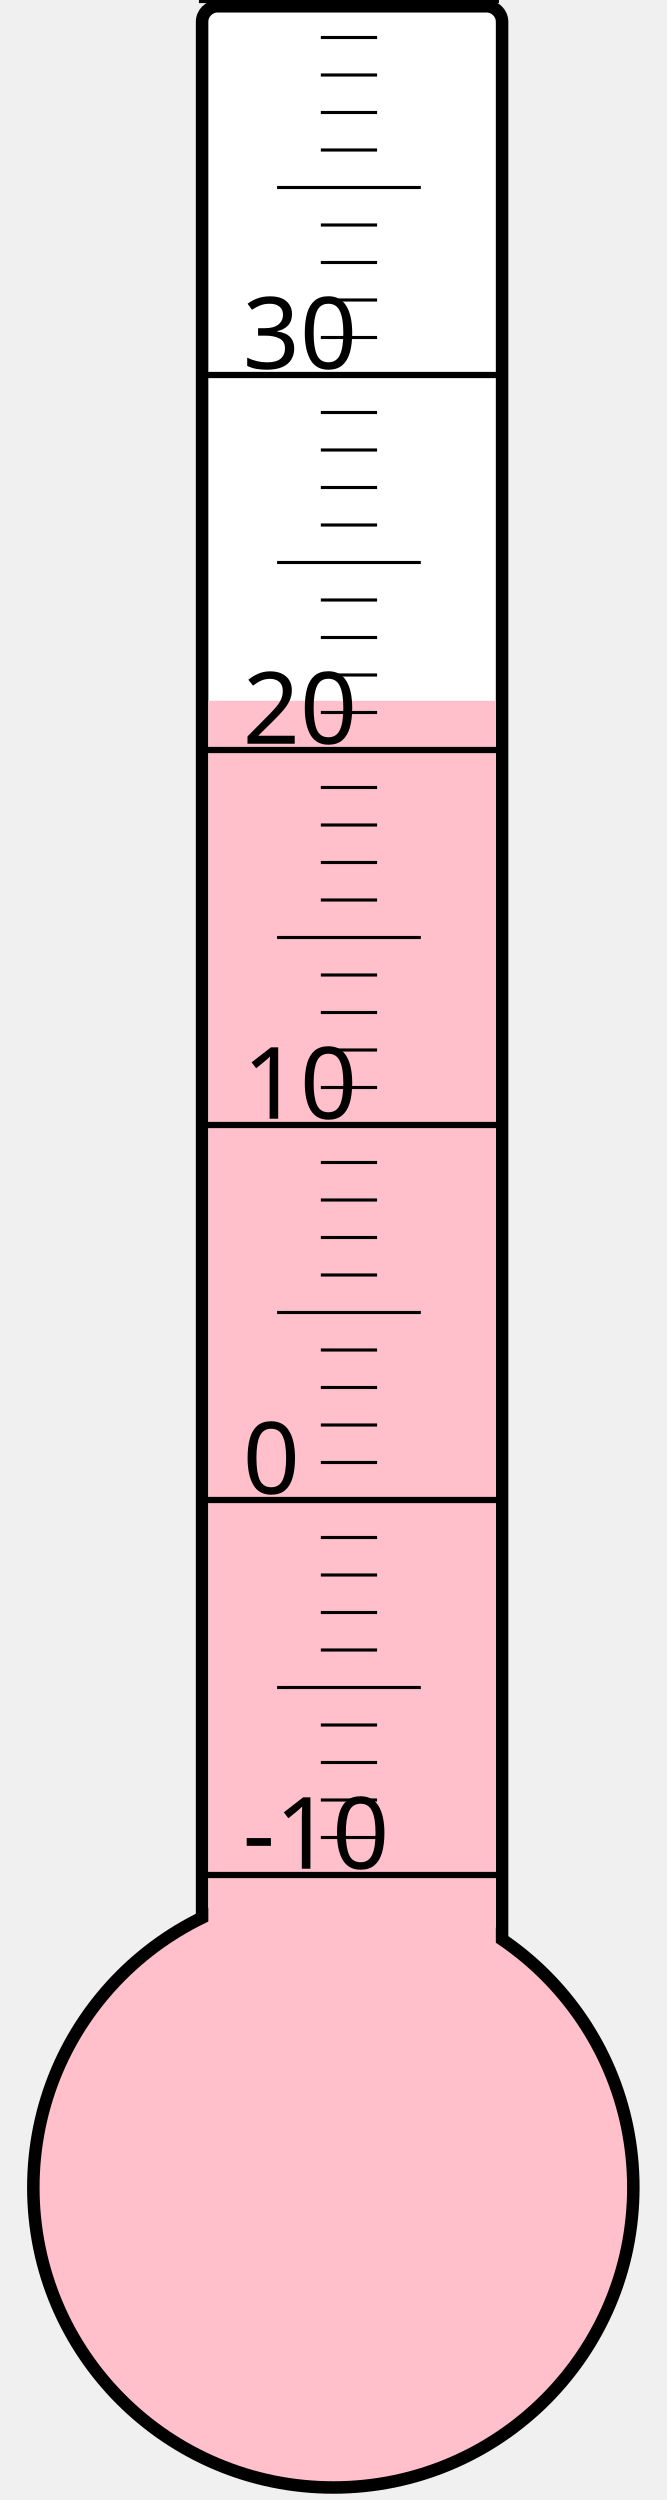
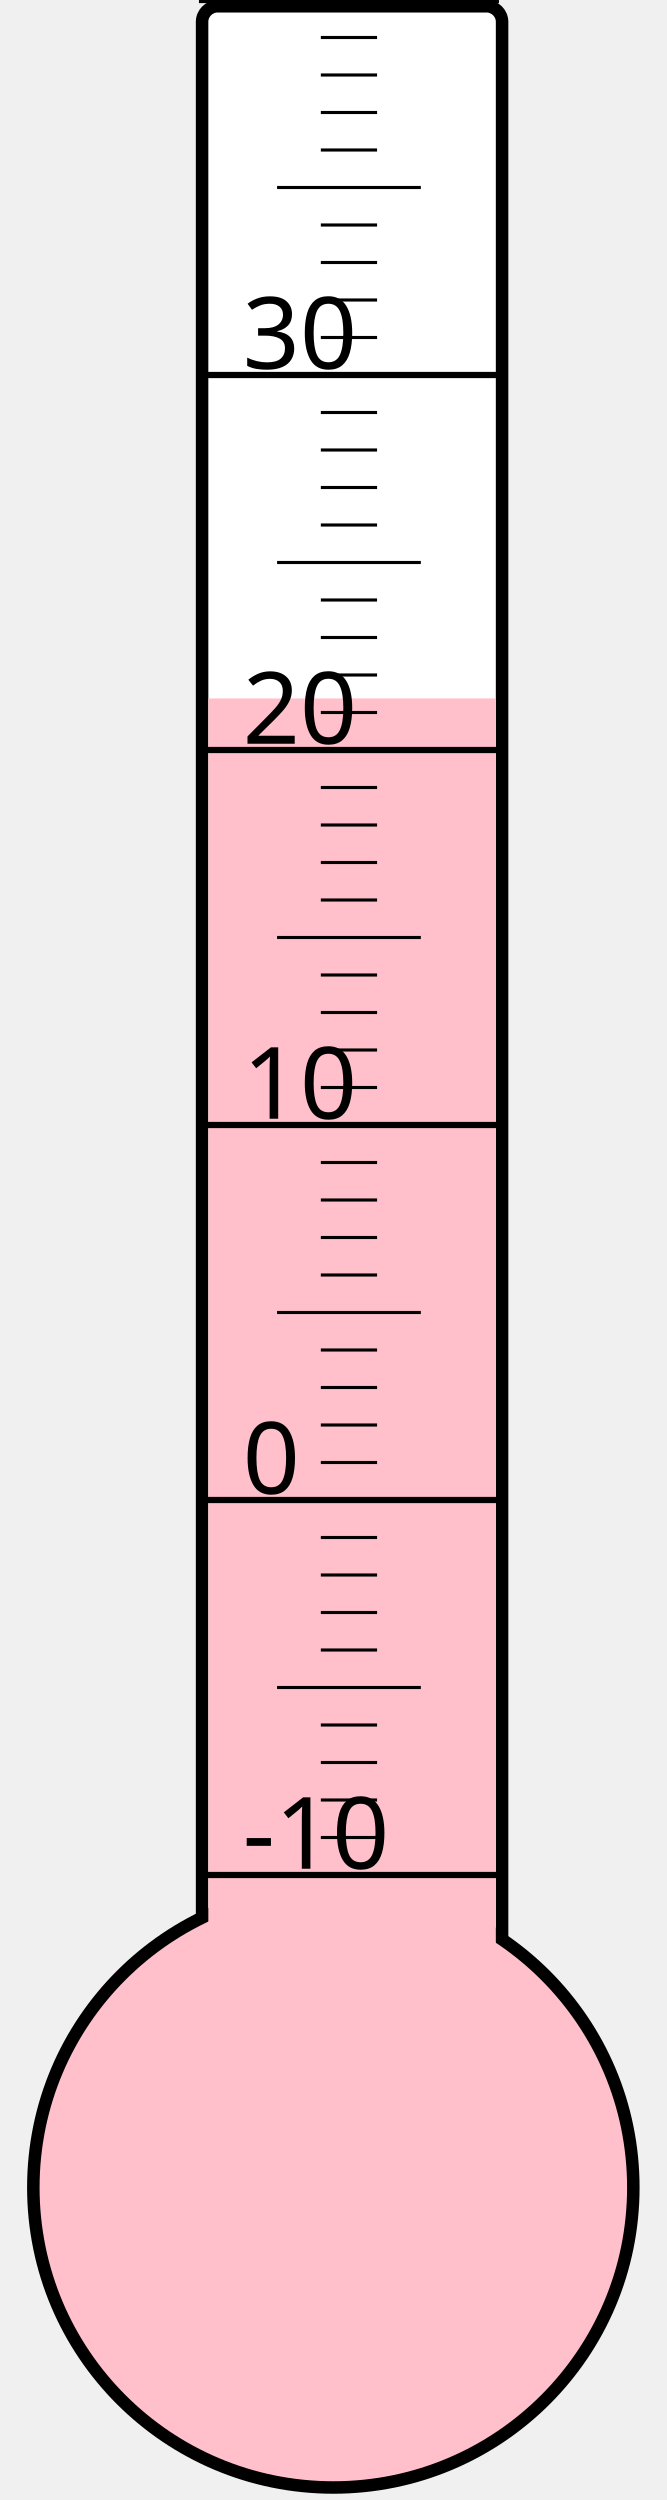
<svg xmlns="http://www.w3.org/2000/svg" width="40px" height="150px" viewBox="0 0 200 800">
  <rect width="200" height="800" x="0" y="0" style="fill: #ffffeb; fill-opacity: 0;" />
  <rect width="96" height="680" x="58" y="2" rx="5" ry="5" style="fill: white; fill-opacity: 1; stroke: black; stroke-width: 4;" />
  <circle cx="100" cy="700" r="96" style="fill: pink; stroke: black; stroke-width: 4;" />
-   <rect width="92" height="475.75" x="60" y="224.25" style="fill: pink; fill-opacity: 1; stroke-width: 0;" />
+   <rect width="92" height="476.5" x="60" y="223.5" style="fill: pink; fill-opacity: 1; stroke-width: 0;" />
  <text x="71" y="598" style="font-family: sans-serif; font-size: 24pt;">-10</text>
  <text x="71" y="478" style="font-family: sans-serif; font-size: 24pt;">0</text>
  <text x="71" y="358" style="font-family: sans-serif; font-size: 24pt;">10</text>
  <text x="71" y="238" style="font-family: sans-serif; font-size: 24pt;">20</text>
  <text x="71" y="118" style="font-family: sans-serif; font-size: 24pt;">30</text>
  <g style="stroke: black;">
    <line x1="57" y1="600" x2="153" y2="600" style="stroke-width: 2;" />
    <line x1="96" y1="588" x2="114" y2="588" style="stroke-width: 1;" />
    <line x1="96" y1="576" x2="114" y2="576" style="stroke-width: 1;" />
    <line x1="96" y1="564" x2="114" y2="564" style="stroke-width: 1;" />
    <line x1="96" y1="552" x2="114" y2="552" style="stroke-width: 1;" />
    <line x1="82" y1="540" x2="128" y2="540" style="stroke-width: 1;" />
    <line x1="96" y1="528" x2="114" y2="528" style="stroke-width: 1;" />
    <line x1="96" y1="516" x2="114" y2="516" style="stroke-width: 1;" />
    <line x1="96" y1="504" x2="114" y2="504" style="stroke-width: 1;" />
    <line x1="96" y1="492" x2="114" y2="492" style="stroke-width: 1;" />
    <line x1="57" y1="480" x2="153" y2="480" style="stroke-width: 2;" />
    <line x1="96" y1="468" x2="114" y2="468" style="stroke-width: 1;" />
    <line x1="96" y1="456" x2="114" y2="456" style="stroke-width: 1;" />
    <line x1="96" y1="444" x2="114" y2="444" style="stroke-width: 1;" />
    <line x1="96" y1="432" x2="114" y2="432" style="stroke-width: 1;" />
    <line x1="82" y1="420" x2="128" y2="420" style="stroke-width: 1;" />
    <line x1="96" y1="408" x2="114" y2="408" style="stroke-width: 1;" />
    <line x1="96" y1="396" x2="114" y2="396" style="stroke-width: 1;" />
    <line x1="96" y1="384" x2="114" y2="384" style="stroke-width: 1;" />
    <line x1="96" y1="372" x2="114" y2="372" style="stroke-width: 1;" />
    <line x1="57" y1="360" x2="153" y2="360" style="stroke-width: 2;" />
    <line x1="96" y1="348" x2="114" y2="348" style="stroke-width: 1;" />
    <line x1="96" y1="336" x2="114" y2="336" style="stroke-width: 1;" />
    <line x1="96" y1="324" x2="114" y2="324" style="stroke-width: 1;" />
    <line x1="96" y1="312" x2="114" y2="312" style="stroke-width: 1;" />
    <line x1="82" y1="300" x2="128" y2="300" style="stroke-width: 1;" />
    <line x1="96" y1="288" x2="114" y2="288" style="stroke-width: 1;" />
    <line x1="96" y1="276" x2="114" y2="276" style="stroke-width: 1;" />
    <line x1="96" y1="264" x2="114" y2="264" style="stroke-width: 1;" />
    <line x1="96" y1="252" x2="114" y2="252" style="stroke-width: 1;" />
    <line x1="57" y1="240" x2="153" y2="240" style="stroke-width: 2;" />
    <line x1="96" y1="228" x2="114" y2="228" style="stroke-width: 1;" />
    <line x1="96" y1="216" x2="114" y2="216" style="stroke-width: 1;" />
    <line x1="96" y1="204" x2="114" y2="204" style="stroke-width: 1;" />
    <line x1="96" y1="192" x2="114" y2="192" style="stroke-width: 1;" />
    <line x1="82" y1="180" x2="128" y2="180" style="stroke-width: 1;" />
    <line x1="96" y1="168" x2="114" y2="168" style="stroke-width: 1;" />
    <line x1="96" y1="156" x2="114" y2="156" style="stroke-width: 1;" />
    <line x1="96" y1="144" x2="114" y2="144" style="stroke-width: 1;" />
    <line x1="96" y1="132" x2="114" y2="132" style="stroke-width: 1;" />
    <line x1="57" y1="120" x2="153" y2="120" style="stroke-width: 2;" />
    <line x1="96" y1="108" x2="114" y2="108" style="stroke-width: 1;" />
    <line x1="96" y1="96" x2="114" y2="96" style="stroke-width: 1;" />
    <line x1="96" y1="84" x2="114" y2="84" style="stroke-width: 1;" />
    <line x1="96" y1="72" x2="114" y2="72" style="stroke-width: 1;" />
    <line x1="82" y1="60" x2="128" y2="60" style="stroke-width: 1;" />
    <line x1="96" y1="48" x2="114" y2="48" style="stroke-width: 1;" />
    <line x1="96" y1="36" x2="114" y2="36" style="stroke-width: 1;" />
    <line x1="96" y1="24" x2="114" y2="24" style="stroke-width: 1;" />
    <line x1="96" y1="12" x2="114" y2="12" style="stroke-width: 1;" />
    <line x1="57" y1="0" x2="153" y2="0" style="stroke-width: 2;" />
  </g>
</svg>
